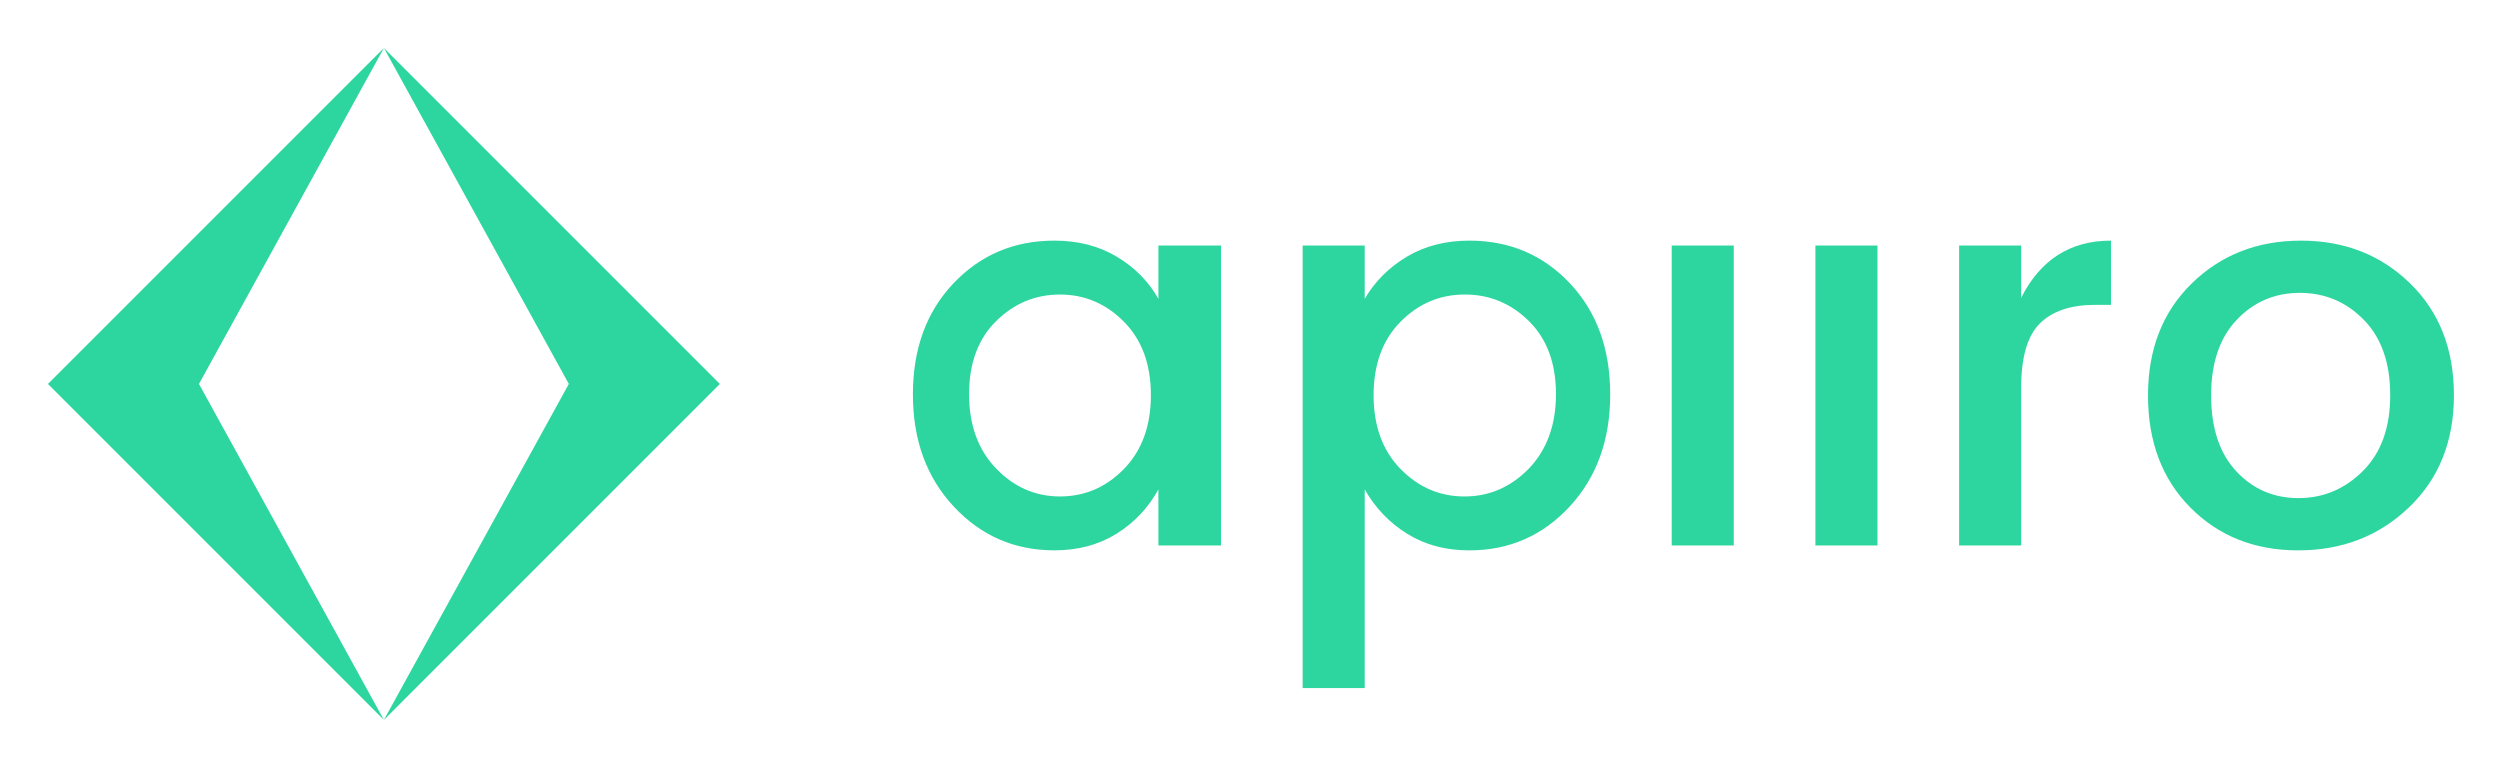
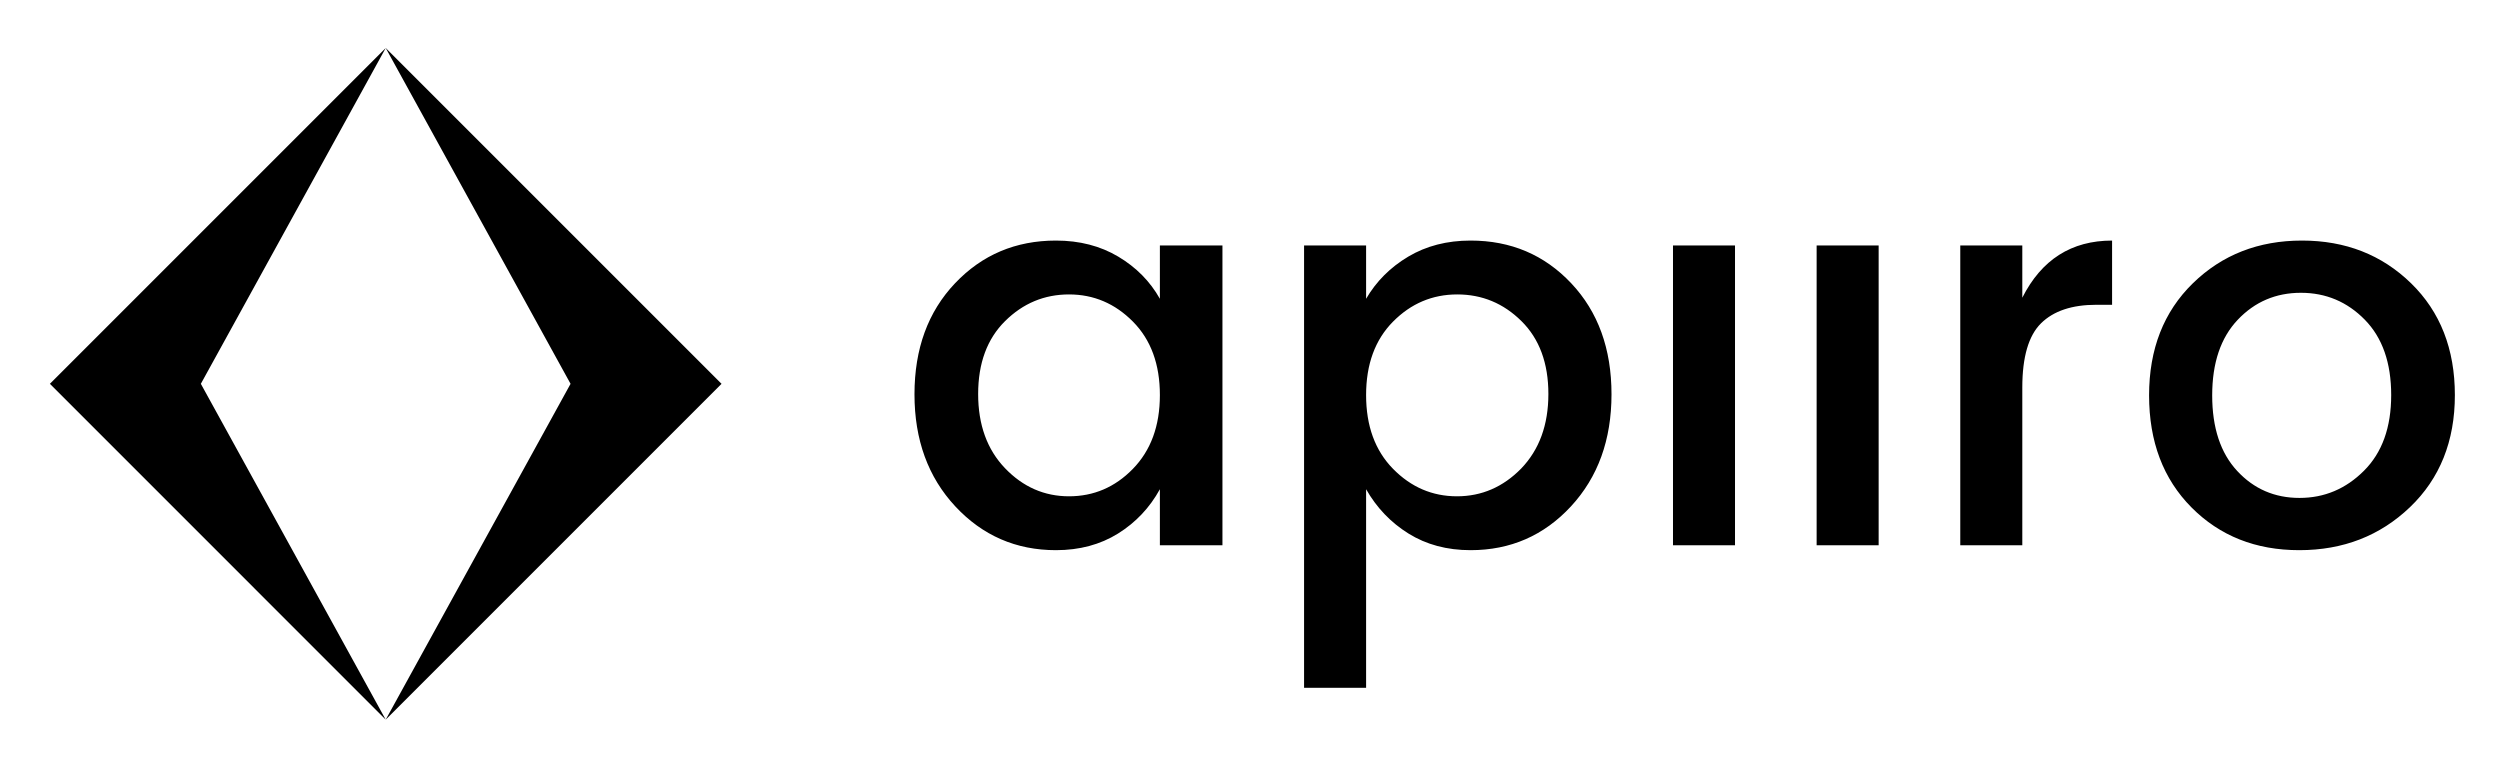
- <svg xmlns="http://www.w3.org/2000/svg" role="img" viewBox="-2.87 -2.99 155.74 47.74">
-   <g fill="#2DD59F" fill-rule="evenodd">
-     <path d="M68.826 21.631c0-1.922-.559-3.448-1.678-4.578-1.119-1.13-2.447-1.695-3.985-1.695-1.537 0-2.865.554-3.984 1.662C58.06 18.126 57.5 19.641 57.5 21.563c0 1.922.56 3.464 1.679 4.628 1.119 1.164 2.447 1.746 3.984 1.746 1.537 0 2.86-.565 3.968-1.695 1.13-1.153 1.695-2.69 1.695-4.612zM56.543 28.565C54.848 26.745 54 24.417 54 21.58s.842-5.143 2.526-6.918C58.211 12.887 60.307 12 62.817 12c1.469 0 2.764.333 3.883 1 1.119.667 1.984 1.543 2.594 2.628V12.305h3.9v18.684h-3.9v-3.493c-.633 1.153-1.503 2.074-2.611 2.764-1.108.69-2.396 1.034-3.866 1.034-2.487 0-4.578-.91-6.273-2.73zm37.517-7.002c0-1.922-.559-3.436-1.678-4.544-1.119-1.108-2.453-1.662-4.001-1.662-1.549 0-2.883.565-4.002 1.695C83.26 18.183 82.7 19.709 82.7 21.631c0 1.922.56 3.453 1.679 4.595 1.119 1.142 2.447 1.712 3.985 1.712 1.537 0 2.871-.576 4.001-1.729 1.13-1.176 1.695-2.724 1.695-4.646zM88.657 12c2.509 0 4.601.887 6.273 2.662 1.673 1.775 2.509 4.08 2.509 6.918 0 2.837-.842 5.166-2.526 6.986-1.684 1.82-3.77 2.73-6.256 2.73-1.47 0-2.758-.345-3.866-1.034-1.108-.689-1.989-1.611-2.645-2.764V39.874h-3.866V12.305h3.866v3.323c.633-1.085 1.509-1.961 2.628-2.628C85.893 12.333 87.187 12 88.657 12zm12.614 18.99h3.866V12.305h-3.866v18.684zm8.952 0h3.866V12.305h-3.866v18.684zm12.818-18.684v3.255C124.24 13.187 126.104 12 128.636 12v4.001h-.983c-1.515 0-2.662.384-3.442 1.153-.78.769-1.17 2.102-1.17 4.001v9.834h-3.866V12.305h3.866zm21.295 14.039c1.13-1.13 1.695-2.702 1.695-4.714 0-2.012-.548-3.578-1.645-4.697-1.096-1.119-2.425-1.679-3.984-1.679-1.56 0-2.871.559-3.934 1.679-1.063 1.119-1.594 2.69-1.594 4.714 0 2.023.52 3.594 1.56 4.713 1.04 1.119 2.334 1.679 3.883 1.679 1.549 0 2.888-.565 4.018-1.695zm-4.035 4.951c-2.713 0-4.951-.887-6.714-2.662-1.763-1.775-2.645-4.103-2.645-6.985 0-2.882.91-5.211 2.729-6.986 1.82-1.775 4.086-2.662 6.799-2.662 2.713 0 4.979.887 6.799 2.662C149.09 16.437 150 18.759 150 21.631c0 2.871-.933 5.2-2.798 6.985-1.865 1.786-4.165 2.679-6.901 2.679z" />
-     <path d="M.117 20.929l20.928 20.928-11.52-20.928L21.046 0zM21.046 0l11.52 20.928-11.52 20.929 20.929-20.929z" />
+ <svg xmlns="http://www.w3.org/2000/svg" role="img" viewBox="-3.99 -3.99 207.74 63.49">
+   <defs>
+     <clipPath id="a" clipPathUnits="userSpaceOnUse">
+       <path d="M0 42h150V0H0z" />
+     </clipPath>
+   </defs>
+   <g clip-path="url(#a)" transform="matrix(1.33333 0 0 -1.33333 0 56)">
+     <path fill="#000" fill-opacity="1" fill-rule="evenodd" stroke="none" d="M140.302 10.705c-2.713 0-4.951.888-6.714 2.662-1.764 1.775-2.645 4.104-2.645 6.985 0 2.883.91 5.211 2.729 6.986 1.82 1.775 4.087 2.662 6.8 2.662 2.712 0 4.978-.887 6.799-2.662C149.09 25.563 150 23.241 150 20.37c0-2.871-.932-5.2-2.798-6.986-1.865-1.785-4.165-2.679-6.9-2.679m4.035 4.951c1.131 1.13 1.695 2.701 1.695 4.714 0 2.011-.547 3.577-1.644 4.696-1.097 1.119-2.425 1.679-3.984 1.679-1.56 0-2.872-.56-3.934-1.679-1.063-1.119-1.594-2.69-1.594-4.714 0-2.023.52-3.594 1.56-4.712 1.04-1.121 2.335-1.679 3.883-1.679s2.888.564 4.018 1.695m-21.295 14.039v-3.256c1.198 2.374 3.063 3.561 5.595 3.561v-4.002h-.983c-1.515 0-2.663-.384-3.443-1.152-.779-.769-1.169-2.103-1.169-4.002v-9.833h-3.866v18.684zm-12.818-18.684h3.865v18.684h-3.865zm-8.952 0h3.865v18.684h-3.865zM88.656 30c2.51 0 4.601-.887 6.274-2.662s2.51-4.08 2.51-6.918c0-2.837-.843-5.165-2.527-6.986-1.684-1.819-3.77-2.729-6.257-2.729-1.469 0-2.757.345-3.865 1.034-1.108.69-1.989 1.612-2.645 2.764V2.126H78.28v27.569h3.866v-3.323c.633 1.085 1.509 1.961 2.628 2.628 1.119.666 2.413 1 3.882 1m3.155-14.208c1.13 1.176 1.695 2.724 1.695 4.645 0 1.922-.559 3.437-1.679 4.544-1.119 1.108-2.453 1.662-4.001 1.662-1.549 0-2.882-.565-4.002-1.695-1.119-1.131-1.678-2.657-1.678-4.578 0-1.922.559-3.454 1.678-4.596 1.12-1.141 2.448-1.712 3.985-1.712s2.871.577 4.002 1.73m-28.994-5.087c-2.487 0-4.578.91-6.273 2.729C54.848 15.255 54 17.583 54 20.42c0 2.838.843 5.143 2.527 6.918C58.211 29.113 60.308 30 62.817 30c1.469 0 2.764-.334 3.882-1 1.12-.667 1.984-1.543 2.595-2.628v3.323h3.899V11.011h-3.899v3.492c-.633-1.152-1.504-2.074-2.611-2.764-1.108-.689-2.397-1.034-3.866-1.034m4.781 5.053c1.131 1.153 1.696 2.69 1.696 4.612 0 1.921-.559 3.447-1.679 4.578-1.119 1.13-2.447 1.695-3.984 1.695s-2.866-.554-3.985-1.662c-1.118-1.107-1.678-2.622-1.678-4.544 0-1.921.56-3.464 1.678-4.628 1.119-1.165 2.448-1.747 3.985-1.747s2.86.565 3.967 1.696" />
+     <path fill="#000" fill-opacity="1" fill-rule="evenodd" stroke="none" d="M.117 21.072L21.045.143 9.525 21.072 21.046 42z" />
+     <path fill="#000" fill-opacity="1" fill-rule="evenodd" stroke="none" d="M21.046 42l11.52-20.928L21.046.143l20.929 20.929z" />
  </g>
</svg>
